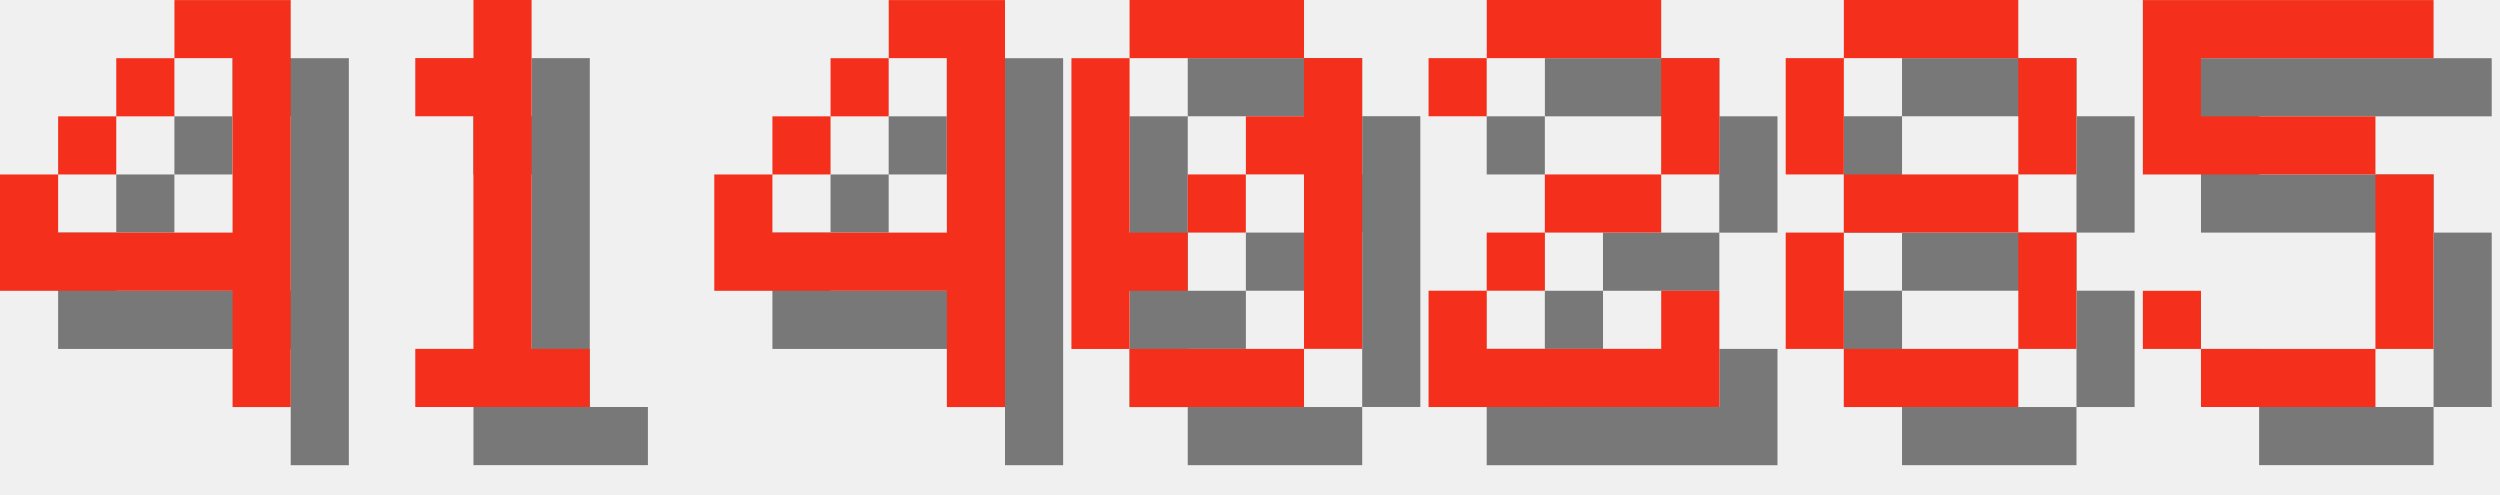
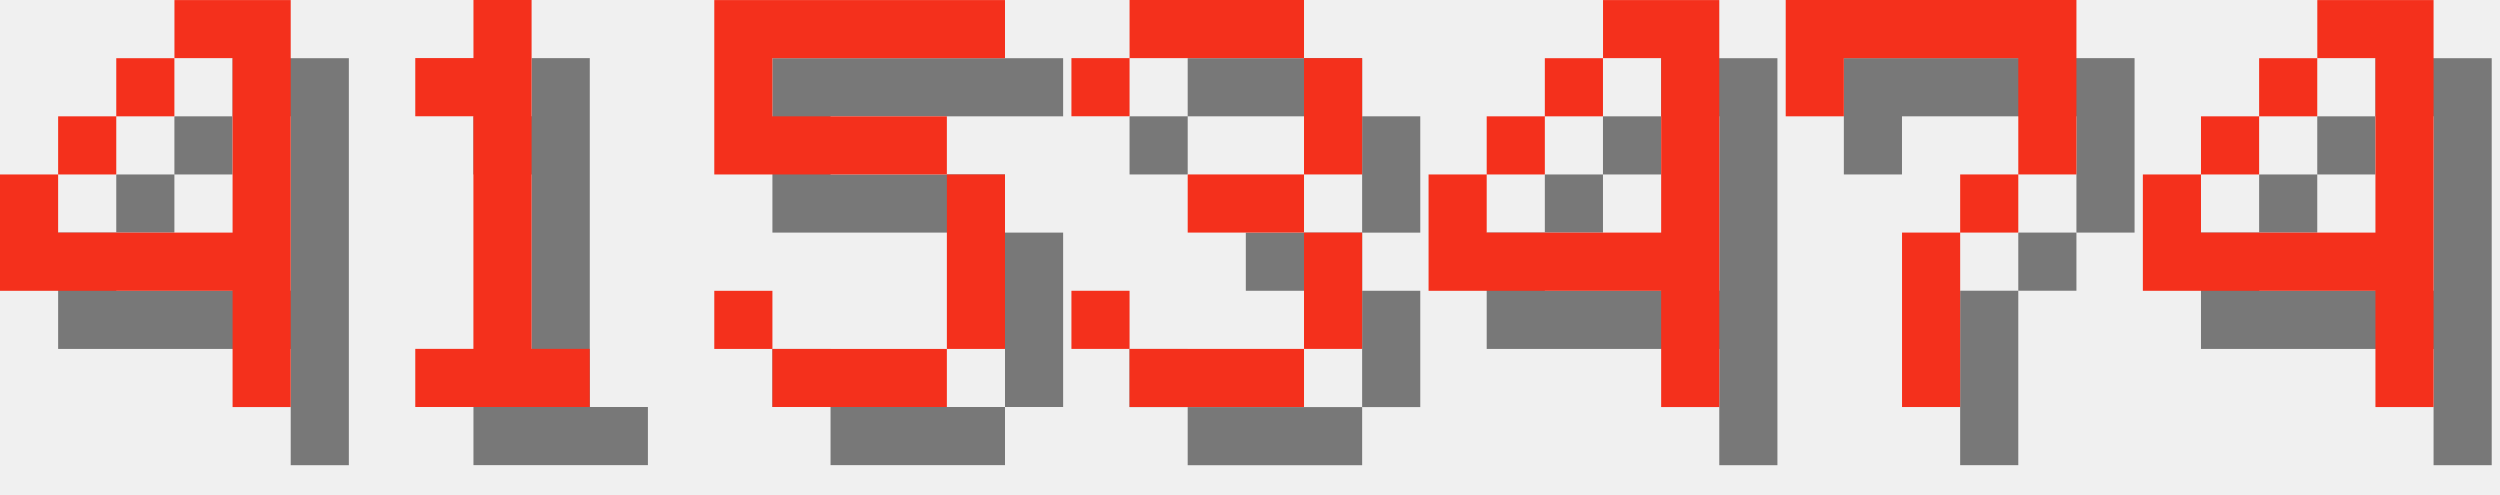
<svg xmlns="http://www.w3.org/2000/svg" version="1.1" width="182.0" height="36">
  <style>
        .text-foreground {
            fill: #F4301C;
        }
        .text-shadow {
            fill: #000000;
            fill-opacity: 0.5;
        }
    </style>
  <g class="digit" id="digit_4" transform="translate(0.0, 0), scale(4)">
    <path id="digit_4_shadow" class="text-shadow" d="m4.233 1.058v1.058h1.058v3.175h-3.175v-1.058h-1.058v2.117h4.233v2.117h1.058v-7.408h-2.117zm-2.117 3.175h1.058v-1.058h-1.058v1.058zm1.058-1.058h1.058v-1.058h-1.058v1.058z" fill-opacity=".5" style="paint-order:stroke fill markers" />
    <path id="digit_4_fg" class="text-foreground" d="m3.175 0v1.058h1.058v3.175h-3.175v-1.058h-1.058v2.117h4.233v2.117h1.058v-7.408h-2.117zm-2.117 3.175h1.058v-1.058h-1.058v1.058zm1.058-1.058h1.058v-1.058h-1.058v1.058z" fill="#fff" style="paint-order:stroke fill markers" />
  </g>
  <g class="digit" id="digit_1" transform="translate(26.0, 0), scale(4)">
    <path id="digit_1_shadow" class="text-shadow" d="m2.117 2.117v1.058h1.058v4.233h-1.058v1.058h3.175v-1.058h-1.058v-6.35h-1.058v1.058h-1.058z" fill-opacity=".5" style="paint-order:stroke fill markers" />
    <path id="digit_1_fg" class="text-foreground" d="m1.058 1.058v1.058h1.058v4.233h-1.058v1.058h3.175v-1.058h-1.058v-6.35h-1.058v1.058h-1.058z" fill="#fff" style="paint-order:stroke fill markers" />
  </g>
-   <g class="digit" id="digit_4" transform="translate(52.0, 0), scale(4)">
+   <g class="digit" id="digit_5" transform="translate(52.0, 0), scale(4)">
+     <path id="digit_5_shadow" class="text-shadow" d="m1.058 1.058v3.175h4.233v3.175h-3.175v-1.058h-1.058v1.058h1.058v1.058h3.175v-1.058h1.058v-3.175h-1.058v-1.058h-3.175v-1.058h4.233v-1.058h-5.292z" fill-opacity=".5" style="paint-order:stroke fill markers" />
+     <path id="digit_5_fg" class="text-foreground" d="m0 0v3.175h4.233v3.175h-3.175v-1.058h-1.058v1.058h1.058v1.058h3.175v-1.058h1.058v-3.175h-1.058v-1.058h-3.175v-1.058h4.233v-1.058h-5.292z" fill="#fff" style="paint-order:stroke fill markers" />
+   </g>
+   <g class="digit" id="digit_3" transform="translate(78.0, 0), scale(4)">
+     <path id="digit_3_shadow" class="text-shadow" d="m1.058 2.117v1.058h1.058v-1.058h3.175v2.117h-2.117v1.058h2.117v2.117h-3.175v-1.058h-1.058v1.058h1.058v1.058h3.175v-1.058h1.058v-2.117h-1.058v-1.058h1.058v-2.117h-1.058v-1.058h-3.175v1.058h-1.058z" fill-opacity=".5" style="paint-order:stroke fill markers" />
+     <path id="digit_3_fg" class="text-foreground" d="m0 1.058v1.058h1.058v-1.058h3.175v2.117h-2.117v1.058h2.117v2.117h-3.175v-1.058h-1.058v1.058h1.058v1.058h3.175v-1.058h1.058v-2.117h-1.058v-1.058h1.058v-2.117h-1.058v-1.058h-3.175v1.058h-1.058z" fill="#fff" style="paint-order:stroke fill markers" />
+   </g>
+   <g class="digit" id="digit_4" transform="translate(104.0, 0), scale(4)">
    <path id="digit_4_shadow" class="text-shadow" d="m4.233 1.058v1.058h1.058v3.175h-3.175v-1.058h-1.058v2.117h4.233v2.117h1.058v-7.408h-2.117zm-2.117 3.175h1.058v-1.058h-1.058v1.058zm1.058-1.058h1.058v-1.058h-1.058v1.058z" fill-opacity=".5" style="paint-order:stroke fill markers" />
    <path id="digit_4_fg" class="text-foreground" d="m3.175 0v1.058h1.058v3.175h-3.175v-1.058h-1.058v2.117h4.233v2.117h1.058v-7.408h-2.117zm-2.117 3.175h1.058v-1.058h-1.058v1.058zm1.058-1.058h1.058v-1.058h-1.058v1.058z" fill="#fff" style="paint-order:stroke fill markers" />
  </g>
-   <g class="digit" id="digit_0" transform="translate(78.0, 0), scale(4)">
-     <path id="digit_0_shadow" class="text-shadow" d="m2.117 1.058v1.058h3.175v-1.058h-3.175zm3.175 1.058v1.058h-1.058v1.058h1.058v3.175h1.058v-5.292h-1.058zm0 5.292h-3.175v1.058h3.175v-1.058zm-3.175 0v-1.058h1.058v-1.058h-1.058v-3.175h-1.058v5.292h1.058zm1.058-2.117h1.058v-1.058h-1.058v1.058z" fill-opacity=".5" style="paint-order:stroke fill markers" />
-     <path id="digit_0_fg" class="text-foreground" d="m1.058 0v1.058h3.175v-1.058h-3.175zm3.175 1.058v1.058h-1.058v1.058h1.058v3.175h1.058v-5.292h-1.058zm0 5.292h-3.175v1.058h3.175v-1.058zm-3.175 0v-1.058h1.058v-1.058h-1.058v-3.175h-1.058v5.292h1.058zm1.058-2.117h1.058v-1.058h-1.058v1.058z" fill="#fff" style="paint-order:stroke fill markers" />
+   <g class="digit" id="digit_7" transform="translate(130.0, 0), scale(4)">
+     <path id="digit_7_shadow" class="text-shadow" d="m1.058 1.058 2e-6 2.117h1.058v-1.058h3.175v1.058l2e-7 1.058h-1.058v1.058h-1.058l4e-7 3.175 1.058 1e-7v-3.175h1.058v-1.058h1.058l5e-7 -1.058v-2.117z" fill-opacity=".5" style="paint-order:stroke fill markers" />
+     <path id="digit_7_fg" class="text-foreground" d="m0 0 2e-6 2.117h1.058v-1.058h3.175v1.058l2e-7 1.058h-1.058v1.058h-1.058l4e-7 3.175 1.058 1e-7v-3.175h1.058v-1.058h1.058l5e-7 -1.058v-2.117z" fill="#fff" style="paint-order:stroke fill markers" />
  </g>
-   <g class="digit" id="digit_2" transform="translate(104.0, 0), scale(4)">
-     <path id="digit_2_shadow" class="text-shadow" d="m1.058 2.117v1.058h1.058v-1.058h3.175v2.117h-2.117v1.058h-1.058v1.058h-1.058v2.117h5.292v-2.117h-1.058v1.058h-3.175v-1.058h1.058v-1.058h2.117v-1.058h1.058v-2.117h-1.058v-1.058h-3.175v1.058h-1.058z" fill-opacity=".5" style="paint-order:stroke fill markers" />
-     <path id="digit_2_fg" class="text-foreground" d="m0 1.058v1.058h1.058v-1.058h3.175v2.117h-2.117v1.058h-1.058v1.058h-1.058v2.117h5.292v-2.117h-1.058v1.058h-3.175v-1.058h1.058v-1.058h2.117v-1.058h1.058v-2.117h-1.058v-1.058h-3.175v1.058h-1.058z" fill="#fff" style="paint-order:stroke fill markers" />
-   </g>
-   <g class="digit" id="digit_8" transform="translate(130.0, 0), scale(4)">
-     <path id="digit_8_shadow" class="text-shadow" d="m2.117 1.058v1.058h3.175v-1.058h-3.175zm3.175 1.058v2.117h1.058v-2.117h-1.058zm0 2.117h-3.175v1.058h3.175v-1.058zm0 1.058v2.117h1.058v-2.117h-1.058zm0 2.117h-3.175v1.058h3.175v-1.058zm-3.175 0v-2.117h-1.058v2.117h1.058zm0-3.175v-2.117h-1.058v2.117h1.058z" fill-opacity=".5" style="paint-order:stroke fill markers" />
-     <path id="digit_8_fg" class="text-foreground" d="m1.058 0v1.058h3.175v-1.058h-3.175zm3.175 1.058v2.117h1.058v-2.117h-1.058zm0 2.117h-3.175v1.058h3.175v-1.058zm0 1.058v2.117h1.058v-2.117h-1.058zm0 2.117h-3.175v1.058h3.175v-1.058zm-3.175 0v-2.117h-1.058v2.117h1.058zm0-3.175v-2.117h-1.058v2.117h1.058z" fill="#fff" style="paint-order:stroke fill markers" />
-   </g>
-   <g class="digit" id="digit_5" transform="translate(156.0, 0), scale(4)">
-     <path id="digit_5_shadow" class="text-shadow" d="m1.058 1.058v3.175h4.233v3.175h-3.175v-1.058h-1.058v1.058h1.058v1.058h3.175v-1.058h1.058v-3.175h-1.058v-1.058h-3.175v-1.058h4.233v-1.058h-5.292z" fill-opacity=".5" style="paint-order:stroke fill markers" />
-     <path id="digit_5_fg" class="text-foreground" d="m0 0v3.175h4.233v3.175h-3.175v-1.058h-1.058v1.058h1.058v1.058h3.175v-1.058h1.058v-3.175h-1.058v-1.058h-3.175v-1.058h4.233v-1.058h-5.292z" fill="#fff" style="paint-order:stroke fill markers" />
+   <g class="digit" id="digit_4" transform="translate(156.0, 0), scale(4)">
+     <path id="digit_4_shadow" class="text-shadow" d="m4.233 1.058v1.058h1.058v3.175h-3.175v-1.058h-1.058v2.117h4.233v2.117h1.058v-7.408h-2.117zm-2.117 3.175h1.058v-1.058h-1.058v1.058zm1.058-1.058h1.058v-1.058h-1.058v1.058z" fill-opacity=".5" style="paint-order:stroke fill markers" />
+     <path id="digit_4_fg" class="text-foreground" d="m3.175 0v1.058h1.058v3.175h-3.175v-1.058h-1.058v2.117h4.233v2.117h1.058v-7.408h-2.117zm-2.117 3.175h1.058v-1.058h-1.058v1.058zm1.058-1.058h1.058v-1.058h-1.058v1.058z" fill="#fff" style="paint-order:stroke fill markers" />
  </g>
</svg>
